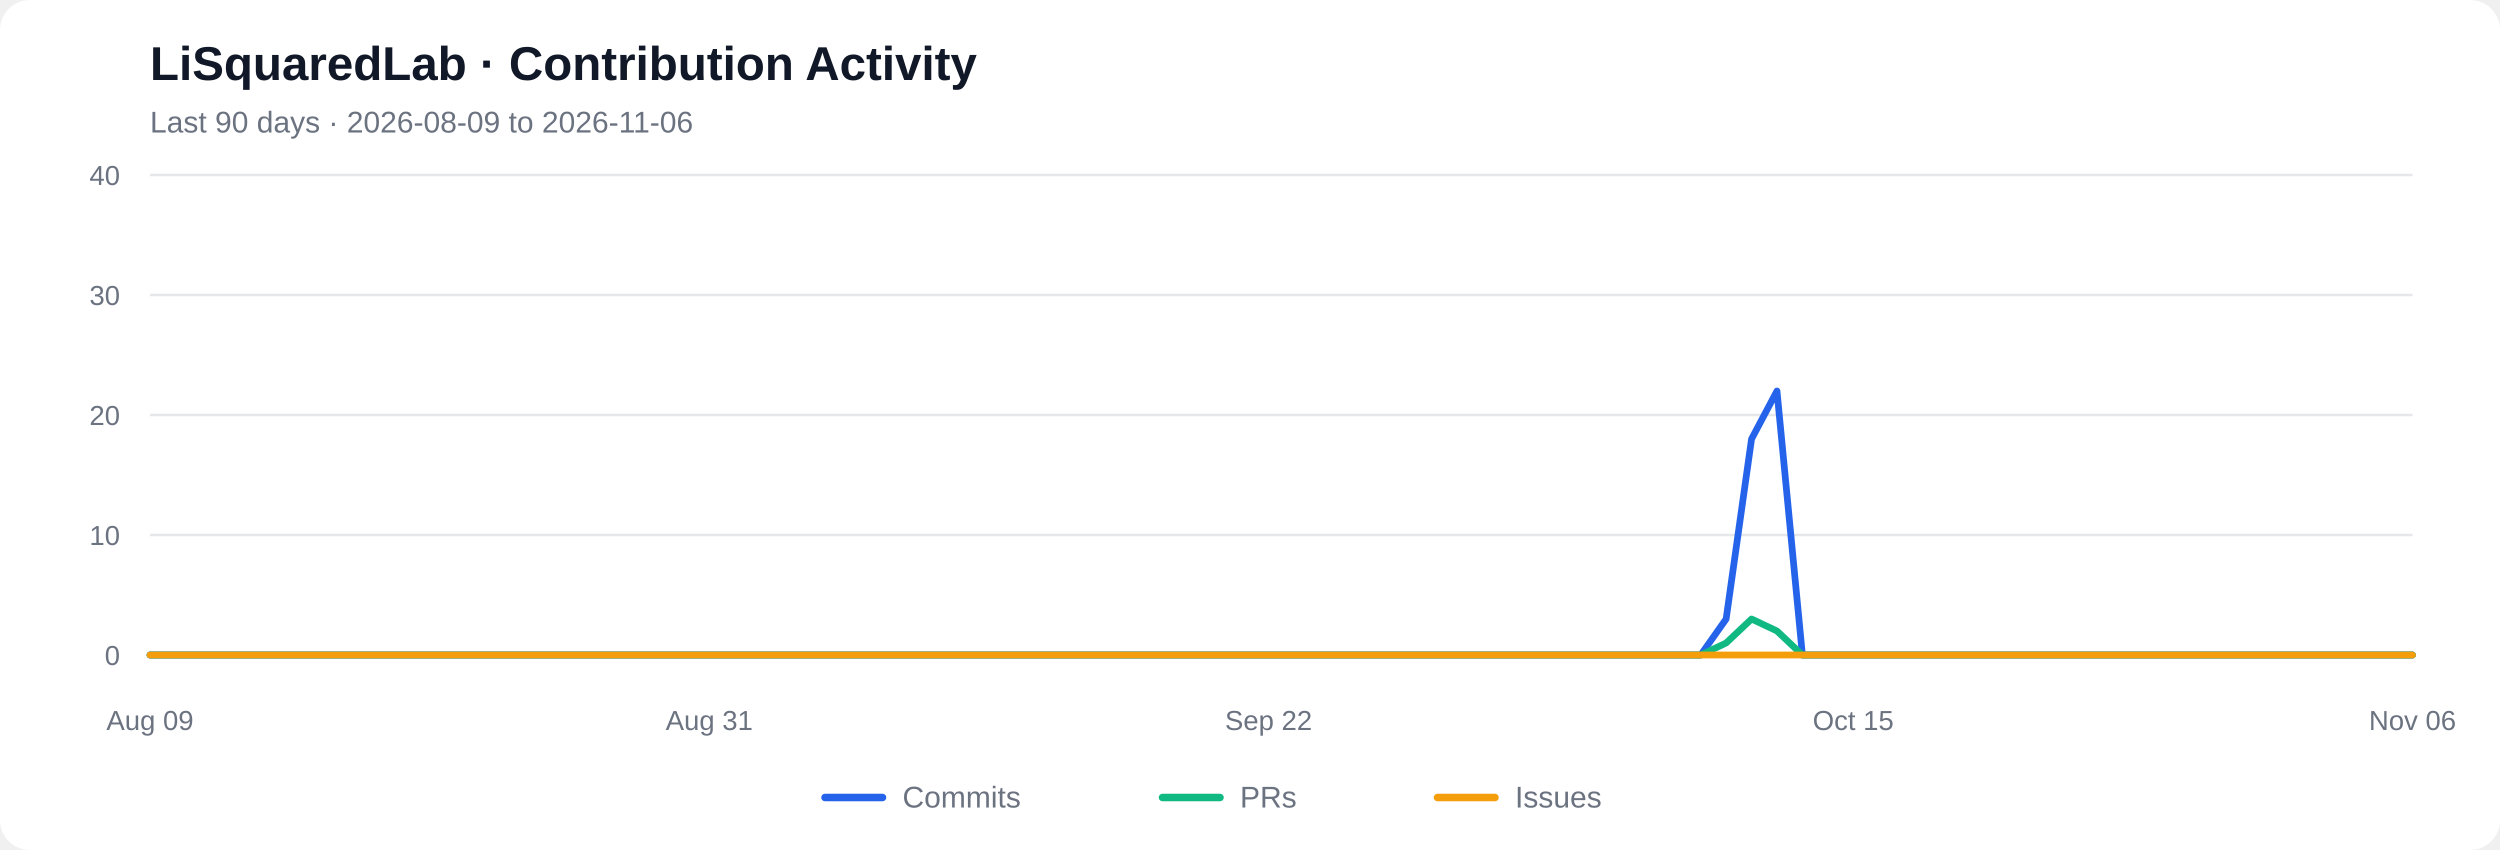
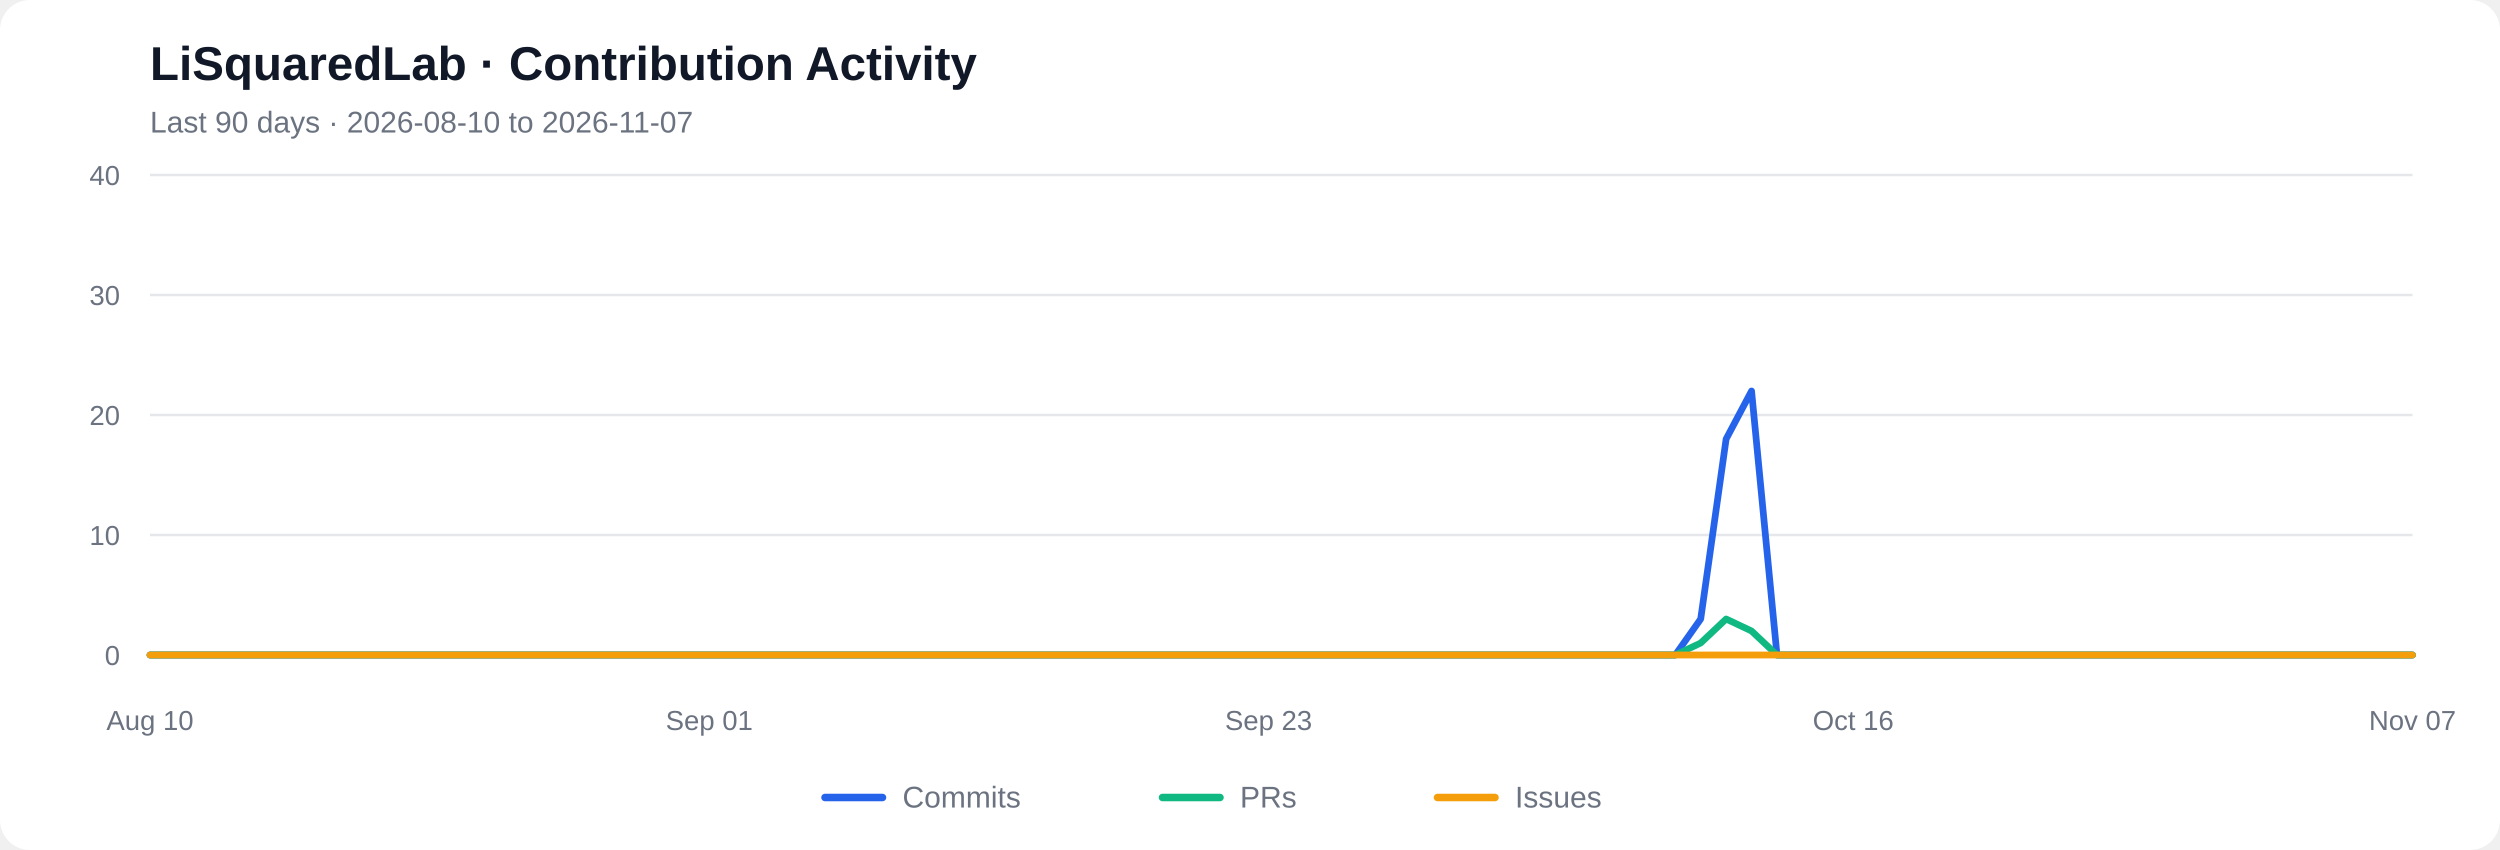
<svg xmlns="http://www.w3.org/2000/svg" viewBox="0 0 1000 340" role="img" aria-labelledby="chart-title chart-desc">
  <rect width="1000" height="340" rx="12" fill="#ffffff" />
  <text x="60" y="32" font-family="Arial, sans-serif" font-size="19" font-weight="600" fill="#111827">LiSquaredLab · Contribution Activity</text>
-   <text x="60" y="53" font-family="Arial, sans-serif" font-size="12" fill="#6b7280">Last 90 days  ·  2026-08-09 to 2026-11-06</text>
+   <text x="60" y="53" font-family="Arial, sans-serif" font-size="12" fill="#6b7280">Last 90 days  ·  2026-08-10 to 2026-11-07</text>
  <line x1="60" y1="262.00" x2="965" y2="262.00" stroke="#e5e7eb" stroke-width="1" />
  <text x="48" y="266.00" text-anchor="end" font-family="Arial, sans-serif" font-size="11" fill="#6b7280">0</text>
  <line x1="60" y1="214.00" x2="965" y2="214.00" stroke="#e5e7eb" stroke-width="1" />
  <text x="48" y="218.00" text-anchor="end" font-family="Arial, sans-serif" font-size="11" fill="#6b7280">10</text>
  <line x1="60" y1="166.00" x2="965" y2="166.00" stroke="#e5e7eb" stroke-width="1" />
  <text x="48" y="170.00" text-anchor="end" font-family="Arial, sans-serif" font-size="11" fill="#6b7280">20</text>
  <line x1="60" y1="118.00" x2="965" y2="118.00" stroke="#e5e7eb" stroke-width="1" />
  <text x="48" y="122.00" text-anchor="end" font-family="Arial, sans-serif" font-size="11" fill="#6b7280">30</text>
  <line x1="60" y1="70.00" x2="965" y2="70.00" stroke="#e5e7eb" stroke-width="1" />
  <text x="48" y="74.00" text-anchor="end" font-family="Arial, sans-serif" font-size="11" fill="#6b7280">40</text>
-   <polyline fill="none" stroke="#2563eb" stroke-width="2.7" stroke-linecap="round" stroke-linejoin="round" points="60.00,262.00 70.17,262.00 80.34,262.00 90.51,262.00 100.67,262.00 110.84,262.00 121.01,262.00 131.18,262.00 141.35,262.00 151.52,262.00 161.69,262.00 171.85,262.00 182.02,262.00 192.19,262.00 202.36,262.00 212.53,262.00 222.70,262.00 232.87,262.00 243.03,262.00 253.20,262.00 263.37,262.00 273.54,262.00 283.71,262.00 293.88,262.00 304.04,262.00 314.21,262.00 324.38,262.00 334.55,262.00 344.72,262.00 354.89,262.00 365.06,262.00 375.22,262.00 385.39,262.00 395.56,262.00 405.73,262.00 415.90,262.00 426.07,262.00 436.24,262.00 446.40,262.00 456.57,262.00 466.74,262.00 476.91,262.00 487.08,262.00 497.25,262.00 507.42,262.00 517.58,262.00 527.75,262.00 537.92,262.00 548.09,262.00 558.26,262.00 568.43,262.00 578.60,262.00 588.76,262.00 598.93,262.00 609.10,262.00 619.27,262.00 629.44,262.00 639.61,262.00 649.78,262.00 659.94,262.00 670.11,262.00 680.28,262.00 690.45,247.60 700.62,175.60 710.79,156.40 720.96,262.00 731.12,262.00 741.29,262.00 751.46,262.00 761.63,262.00 771.80,262.00 781.97,262.00 792.13,262.00 802.30,262.00 812.47,262.00 822.64,262.00 832.81,262.00 842.98,262.00 853.15,262.00 863.31,262.00 873.48,262.00 883.65,262.00 893.82,262.00 903.99,262.00 914.16,262.00 924.33,262.00 934.49,262.00 944.66,262.00 954.83,262.00 965.00,262.00" />
-   <polyline fill="none" stroke="#10b981" stroke-width="2.7" stroke-linecap="round" stroke-linejoin="round" points="60.00,262.00 70.17,262.00 80.34,262.00 90.51,262.00 100.67,262.00 110.84,262.00 121.01,262.00 131.18,262.00 141.35,262.00 151.52,262.00 161.69,262.00 171.85,262.00 182.02,262.00 192.19,262.00 202.36,262.00 212.53,262.00 222.70,262.00 232.87,262.00 243.03,262.00 253.20,262.00 263.37,262.00 273.54,262.00 283.71,262.00 293.88,262.00 304.04,262.00 314.21,262.00 324.38,262.00 334.55,262.00 344.72,262.00 354.89,262.00 365.06,262.00 375.22,262.00 385.39,262.00 395.56,262.00 405.73,262.00 415.90,262.00 426.07,262.00 436.24,262.00 446.40,262.00 456.57,262.00 466.74,262.00 476.91,262.00 487.08,262.00 497.25,262.00 507.42,262.00 517.58,262.00 527.75,262.00 537.92,262.00 548.09,262.00 558.26,262.00 568.43,262.00 578.60,262.00 588.76,262.00 598.93,262.00 609.10,262.00 619.27,262.00 629.44,262.00 639.61,262.00 649.78,262.00 659.94,262.00 670.11,262.00 680.28,262.00 690.45,257.20 700.62,247.60 710.79,252.40 720.96,262.00 731.12,262.00 741.29,262.00 751.46,262.00 761.63,262.00 771.80,262.00 781.97,262.00 792.13,262.00 802.30,262.00 812.47,262.00 822.64,262.00 832.81,262.00 842.98,262.00 853.15,262.00 863.31,262.00 873.48,262.00 883.65,262.00 893.82,262.00 903.99,262.00 914.16,262.00 924.33,262.00 934.49,262.00 944.66,262.00 954.83,262.00 965.00,262.00" />
+   <polyline fill="none" stroke="#2563eb" stroke-width="2.7" stroke-linecap="round" stroke-linejoin="round" points="60.00,262.00 70.17,262.00 80.34,262.00 90.51,262.00 100.67,262.00 110.84,262.00 121.01,262.00 131.18,262.00 141.35,262.00 151.52,262.00 161.69,262.00 171.85,262.00 182.02,262.00 192.19,262.00 202.36,262.00 212.53,262.00 222.70,262.00 232.87,262.00 243.03,262.00 253.20,262.00 263.37,262.00 273.54,262.00 283.71,262.00 293.88,262.00 304.04,262.00 314.21,262.00 324.38,262.00 334.55,262.00 344.72,262.00 354.89,262.00 365.06,262.00 375.22,262.00 385.39,262.00 395.56,262.00 405.73,262.00 415.90,262.00 426.07,262.00 436.24,262.00 446.40,262.00 456.57,262.00 466.74,262.00 476.91,262.00 487.08,262.00 497.25,262.00 507.42,262.00 517.58,262.00 527.75,262.00 537.92,262.00 548.09,262.00 558.26,262.00 568.43,262.00 578.60,262.00 588.76,262.00 598.93,262.00 609.10,262.00 619.27,262.00 629.44,262.00 639.61,262.00 649.78,262.00 659.94,262.00 670.11,262.00 680.28,247.60 690.45,175.60 700.62,156.40 710.79,262.00 720.96,262.00 731.12,262.00 741.29,262.00 751.46,262.00 761.63,262.00 771.80,262.00 781.97,262.00 792.13,262.00 802.30,262.00 812.47,262.00 822.64,262.00 832.81,262.00 842.98,262.00 853.15,262.00 863.31,262.00 873.48,262.00 883.65,262.00 893.82,262.00 903.99,262.00 914.16,262.00 924.33,262.00 934.49,262.00 944.66,262.00 954.83,262.00 965.00,262.00" />
+   <polyline fill="none" stroke="#10b981" stroke-width="2.7" stroke-linecap="round" stroke-linejoin="round" points="60.00,262.00 70.17,262.00 80.34,262.00 90.51,262.00 100.67,262.00 110.84,262.00 121.01,262.00 131.18,262.00 141.35,262.00 151.52,262.00 161.69,262.00 171.85,262.00 182.02,262.00 192.19,262.00 202.36,262.00 212.53,262.00 222.70,262.00 232.87,262.00 243.03,262.00 253.20,262.00 263.37,262.00 273.54,262.00 283.71,262.00 293.88,262.00 304.04,262.00 314.21,262.00 324.38,262.00 334.55,262.00 344.72,262.00 354.89,262.00 365.06,262.00 375.22,262.00 385.39,262.00 395.56,262.00 405.73,262.00 415.90,262.00 426.07,262.00 436.24,262.00 446.40,262.00 456.57,262.00 466.74,262.00 476.91,262.00 487.08,262.00 497.25,262.00 507.42,262.00 517.58,262.00 527.75,262.00 537.92,262.00 548.09,262.00 558.26,262.00 568.43,262.00 578.60,262.00 588.76,262.00 598.93,262.00 609.10,262.00 619.27,262.00 629.44,262.00 639.61,262.00 649.78,262.00 659.94,262.00 670.11,262.00 680.28,257.20 690.45,247.60 700.62,252.40 710.79,262.00 720.96,262.00 731.12,262.00 741.29,262.00 751.46,262.00 761.63,262.00 771.80,262.00 781.97,262.00 792.13,262.00 802.30,262.00 812.47,262.00 822.64,262.00 832.81,262.00 842.98,262.00 853.15,262.00 863.31,262.00 873.48,262.00 883.65,262.00 893.82,262.00 903.99,262.00 914.16,262.00 924.33,262.00 934.49,262.00 944.66,262.00 954.83,262.00 965.00,262.00" />
  <polyline fill="none" stroke="#f59e0b" stroke-width="2.7" stroke-linecap="round" stroke-linejoin="round" points="60.00,262.00 70.17,262.00 80.34,262.00 90.51,262.00 100.67,262.00 110.84,262.00 121.01,262.00 131.18,262.00 141.35,262.00 151.52,262.00 161.69,262.00 171.85,262.00 182.02,262.00 192.19,262.00 202.36,262.00 212.53,262.00 222.70,262.00 232.87,262.00 243.03,262.00 253.20,262.00 263.37,262.00 273.54,262.00 283.71,262.00 293.88,262.00 304.04,262.00 314.21,262.00 324.38,262.00 334.55,262.00 344.72,262.00 354.89,262.00 365.06,262.00 375.22,262.00 385.39,262.00 395.56,262.00 405.73,262.00 415.90,262.00 426.07,262.00 436.24,262.00 446.40,262.00 456.57,262.00 466.74,262.00 476.91,262.00 487.08,262.00 497.25,262.00 507.42,262.00 517.58,262.00 527.75,262.00 537.92,262.00 548.09,262.00 558.26,262.00 568.43,262.00 578.60,262.00 588.76,262.00 598.93,262.00 609.10,262.00 619.27,262.00 629.44,262.00 639.61,262.00 649.78,262.00 659.94,262.00 670.11,262.00 680.28,262.00 690.45,262.00 700.62,262.00 710.79,262.00 720.96,262.00 731.12,262.00 741.29,262.00 751.46,262.00 761.63,262.00 771.80,262.00 781.97,262.00 792.13,262.00 802.30,262.00 812.47,262.00 822.64,262.00 832.81,262.00 842.98,262.00 853.15,262.00 863.31,262.00 873.48,262.00 883.65,262.00 893.82,262.00 903.99,262.00 914.16,262.00 924.33,262.00 934.49,262.00 944.66,262.00 954.83,262.00 965.00,262.00" />
-   <text x="60.00" y="292" text-anchor="middle" font-family="Arial, sans-serif" font-size="11" fill="#6b7280">Aug 09</text>
-   <text x="283.71" y="292" text-anchor="middle" font-family="Arial, sans-serif" font-size="11" fill="#6b7280">Aug 31</text>
-   <text x="507.42" y="292" text-anchor="middle" font-family="Arial, sans-serif" font-size="11" fill="#6b7280">Sep 22</text>
-   <text x="741.29" y="292" text-anchor="middle" font-family="Arial, sans-serif" font-size="11" fill="#6b7280">Oct 15</text>
-   <text x="965.00" y="292" text-anchor="middle" font-family="Arial, sans-serif" font-size="11" fill="#6b7280">Nov 06</text>
+   <text x="60.00" y="292" text-anchor="middle" font-family="Arial, sans-serif" font-size="11" fill="#6b7280">Aug 10</text>
+   <text x="283.71" y="292" text-anchor="middle" font-family="Arial, sans-serif" font-size="11" fill="#6b7280">Sep 01</text>
+   <text x="507.42" y="292" text-anchor="middle" font-family="Arial, sans-serif" font-size="11" fill="#6b7280">Sep 23</text>
+   <text x="741.29" y="292" text-anchor="middle" font-family="Arial, sans-serif" font-size="11" fill="#6b7280">Oct 16</text>
+   <text x="965.00" y="292" text-anchor="middle" font-family="Arial, sans-serif" font-size="11" fill="#6b7280">Nov 07</text>
  <line x1="330" y1="319" x2="353" y2="319" stroke="#2563eb" stroke-width="3" stroke-linecap="round" />
  <text x="361" y="323" font-family="Arial, sans-serif" font-size="12" fill="#6b7280">Commits</text>
  <line x1="465" y1="319" x2="488" y2="319" stroke="#10b981" stroke-width="3" stroke-linecap="round" />
  <text x="496" y="323" font-family="Arial, sans-serif" font-size="12" fill="#6b7280">PRs</text>
  <line x1="575" y1="319" x2="598" y2="319" stroke="#f59e0b" stroke-width="3" stroke-linecap="round" />
  <text x="606" y="323" font-family="Arial, sans-serif" font-size="12" fill="#6b7280">Issues</text>
</svg>
